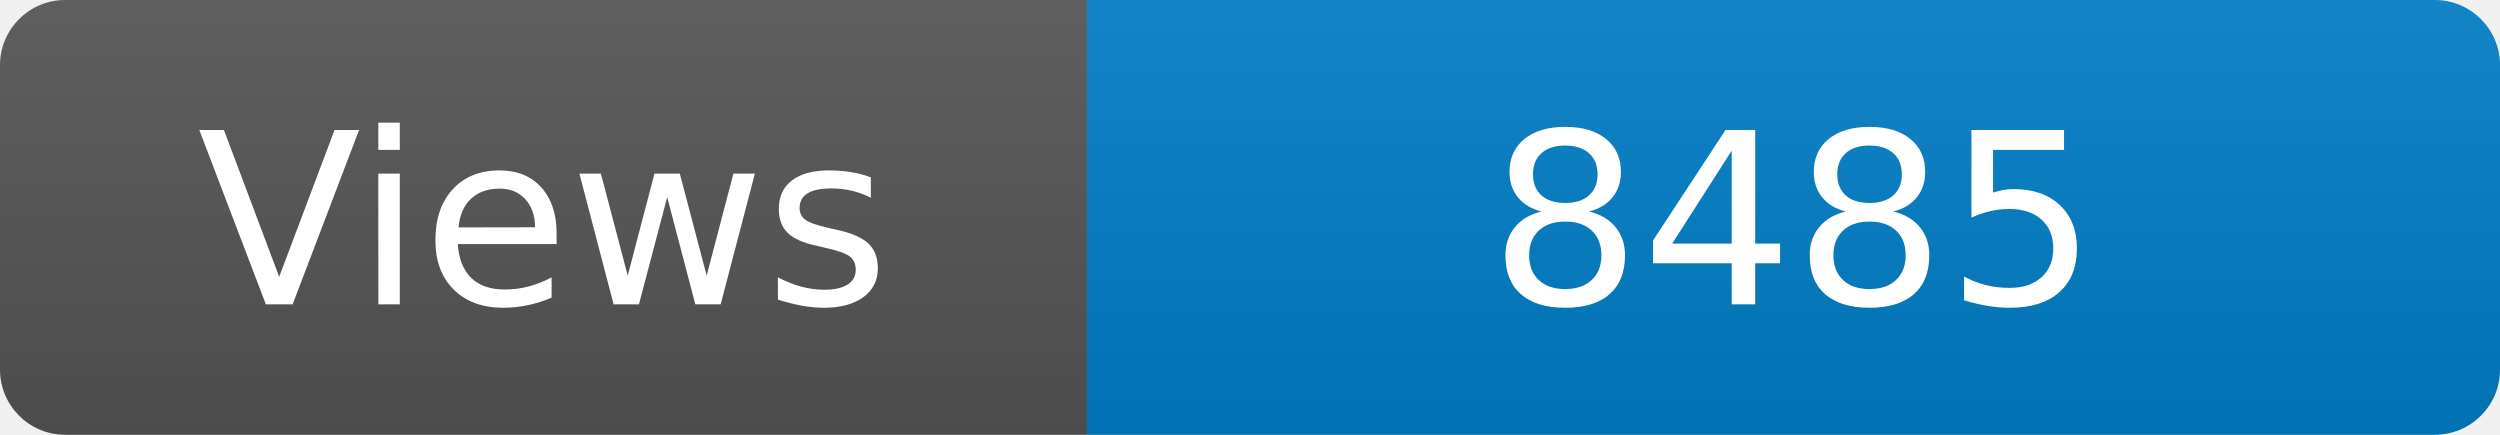
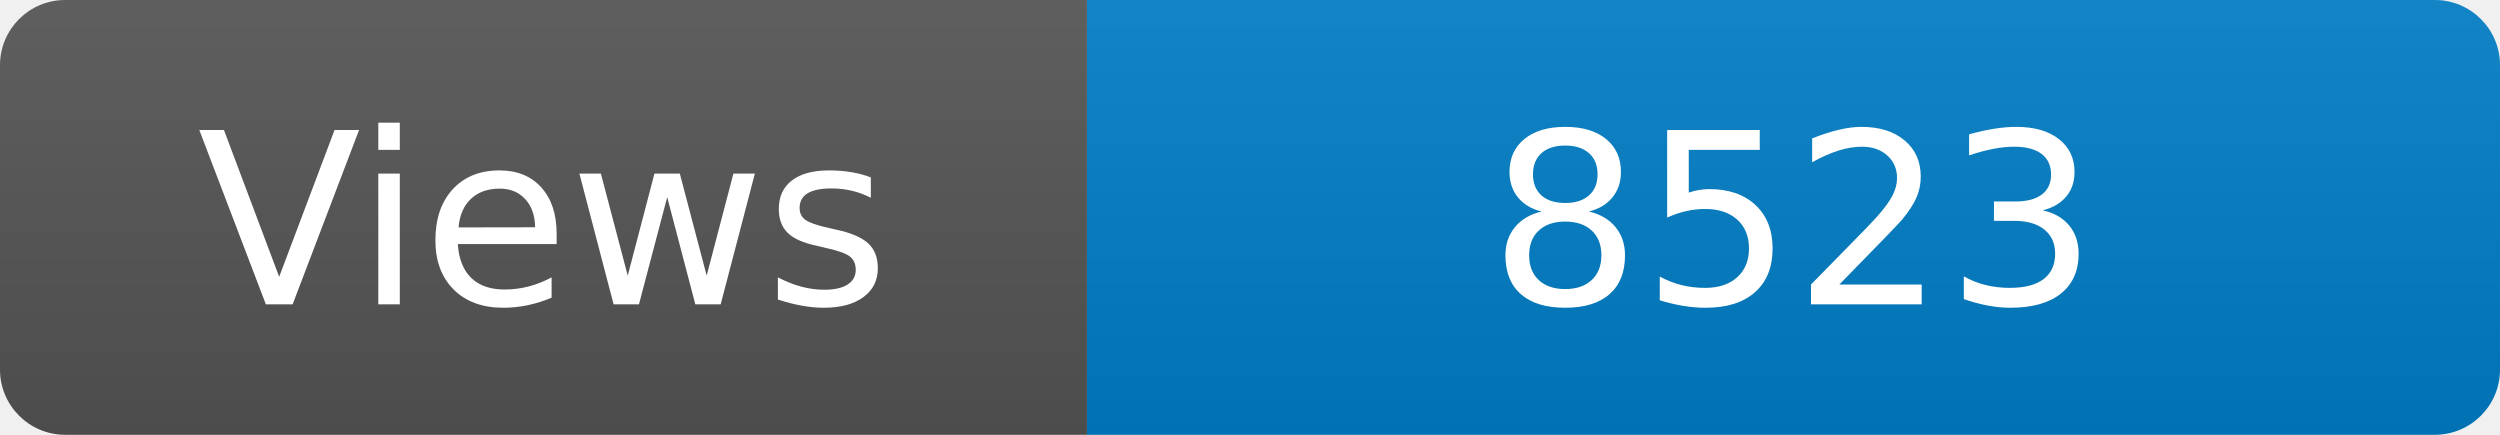
<svg xmlns="http://www.w3.org/2000/svg" width="115" height="20" role="img" aria-label="Maintained?: yes">
  <linearGradient id="s" x2="0" y2="100%">
    <stop offset="0" stop-color="#bbb" stop-opacity=".1" />
    <stop offset="1" stop-opacity=".1" />
  </linearGradient>
  <clipPath id="r">
    <rect width="115" height="20" rx="3" fill="#fff" />
  </clipPath>
  <g clip-path="url(#r)">
    <rect width="50" height="20" fill="#555" />
    <rect x="50" width="160" height="20" fill="#007ec6" />
    <rect width="115" height="20" fill="url(#s)" />
  </g>
  <g fill="#fff" text-anchor="middle" font-family="Verdana,Geneva,DejaVu Sans,sans-serif" font-size="110">
    <text x="250" y="140" transform="scale(.1)" fill="#fff">Views</text>
-     <text x="825" y="140" transform="scale(.1)" fill="#fff">8485</text>
+     <text x="825" y="140" transform="scale(.1)" fill="#fff">8523</text>
  </g>
</svg>
